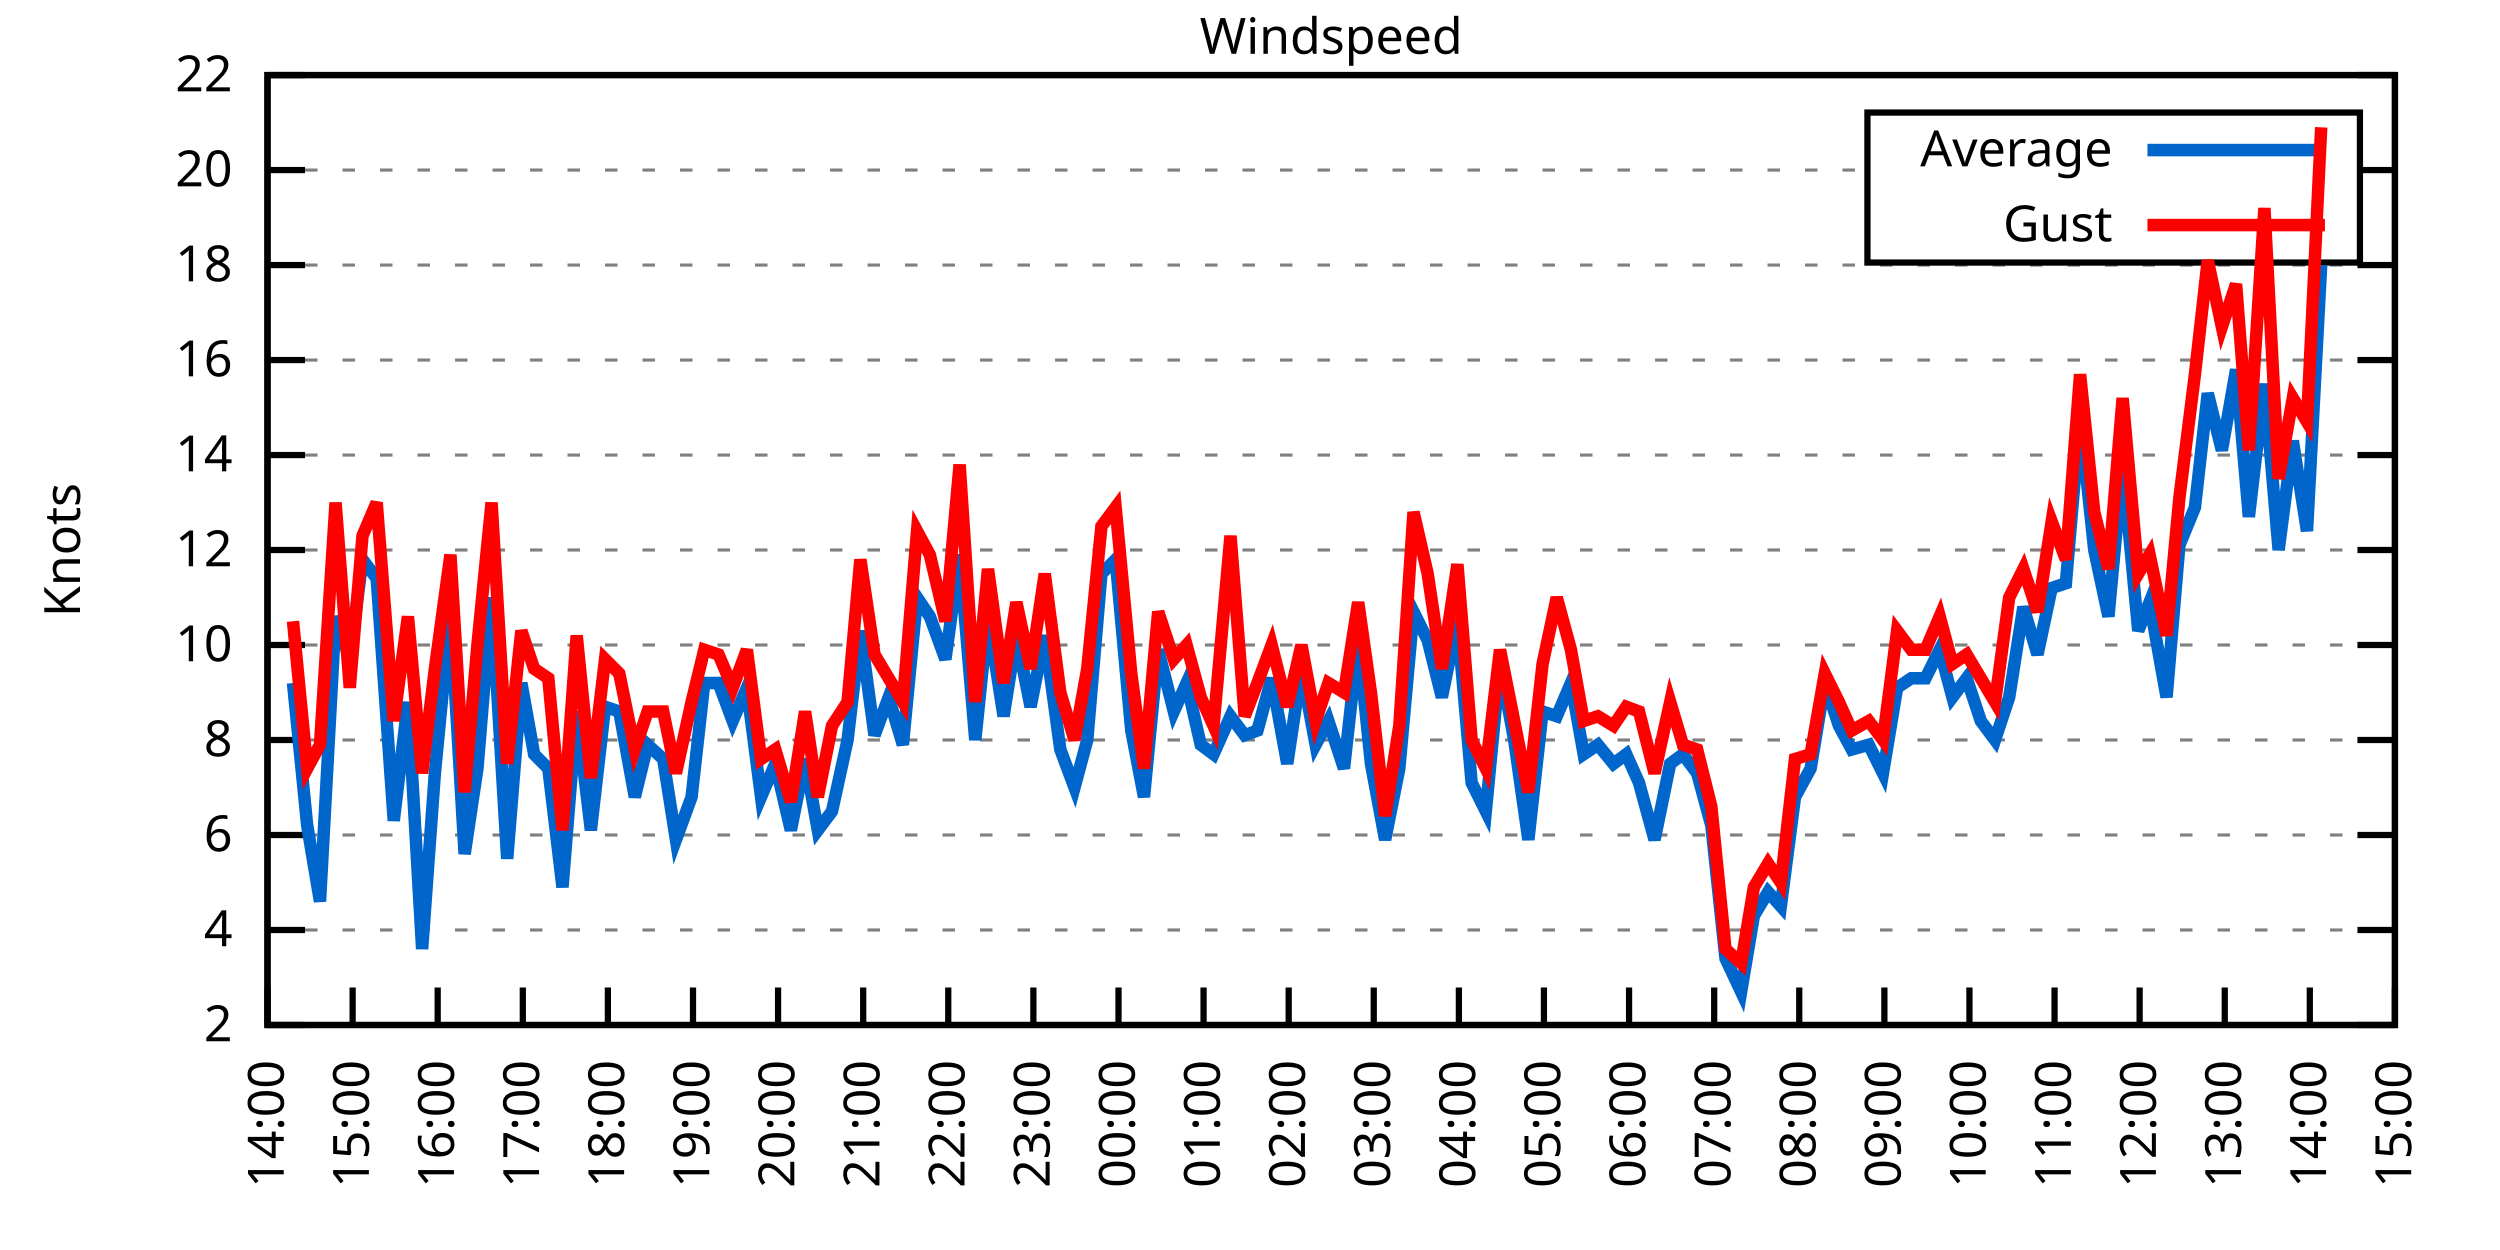
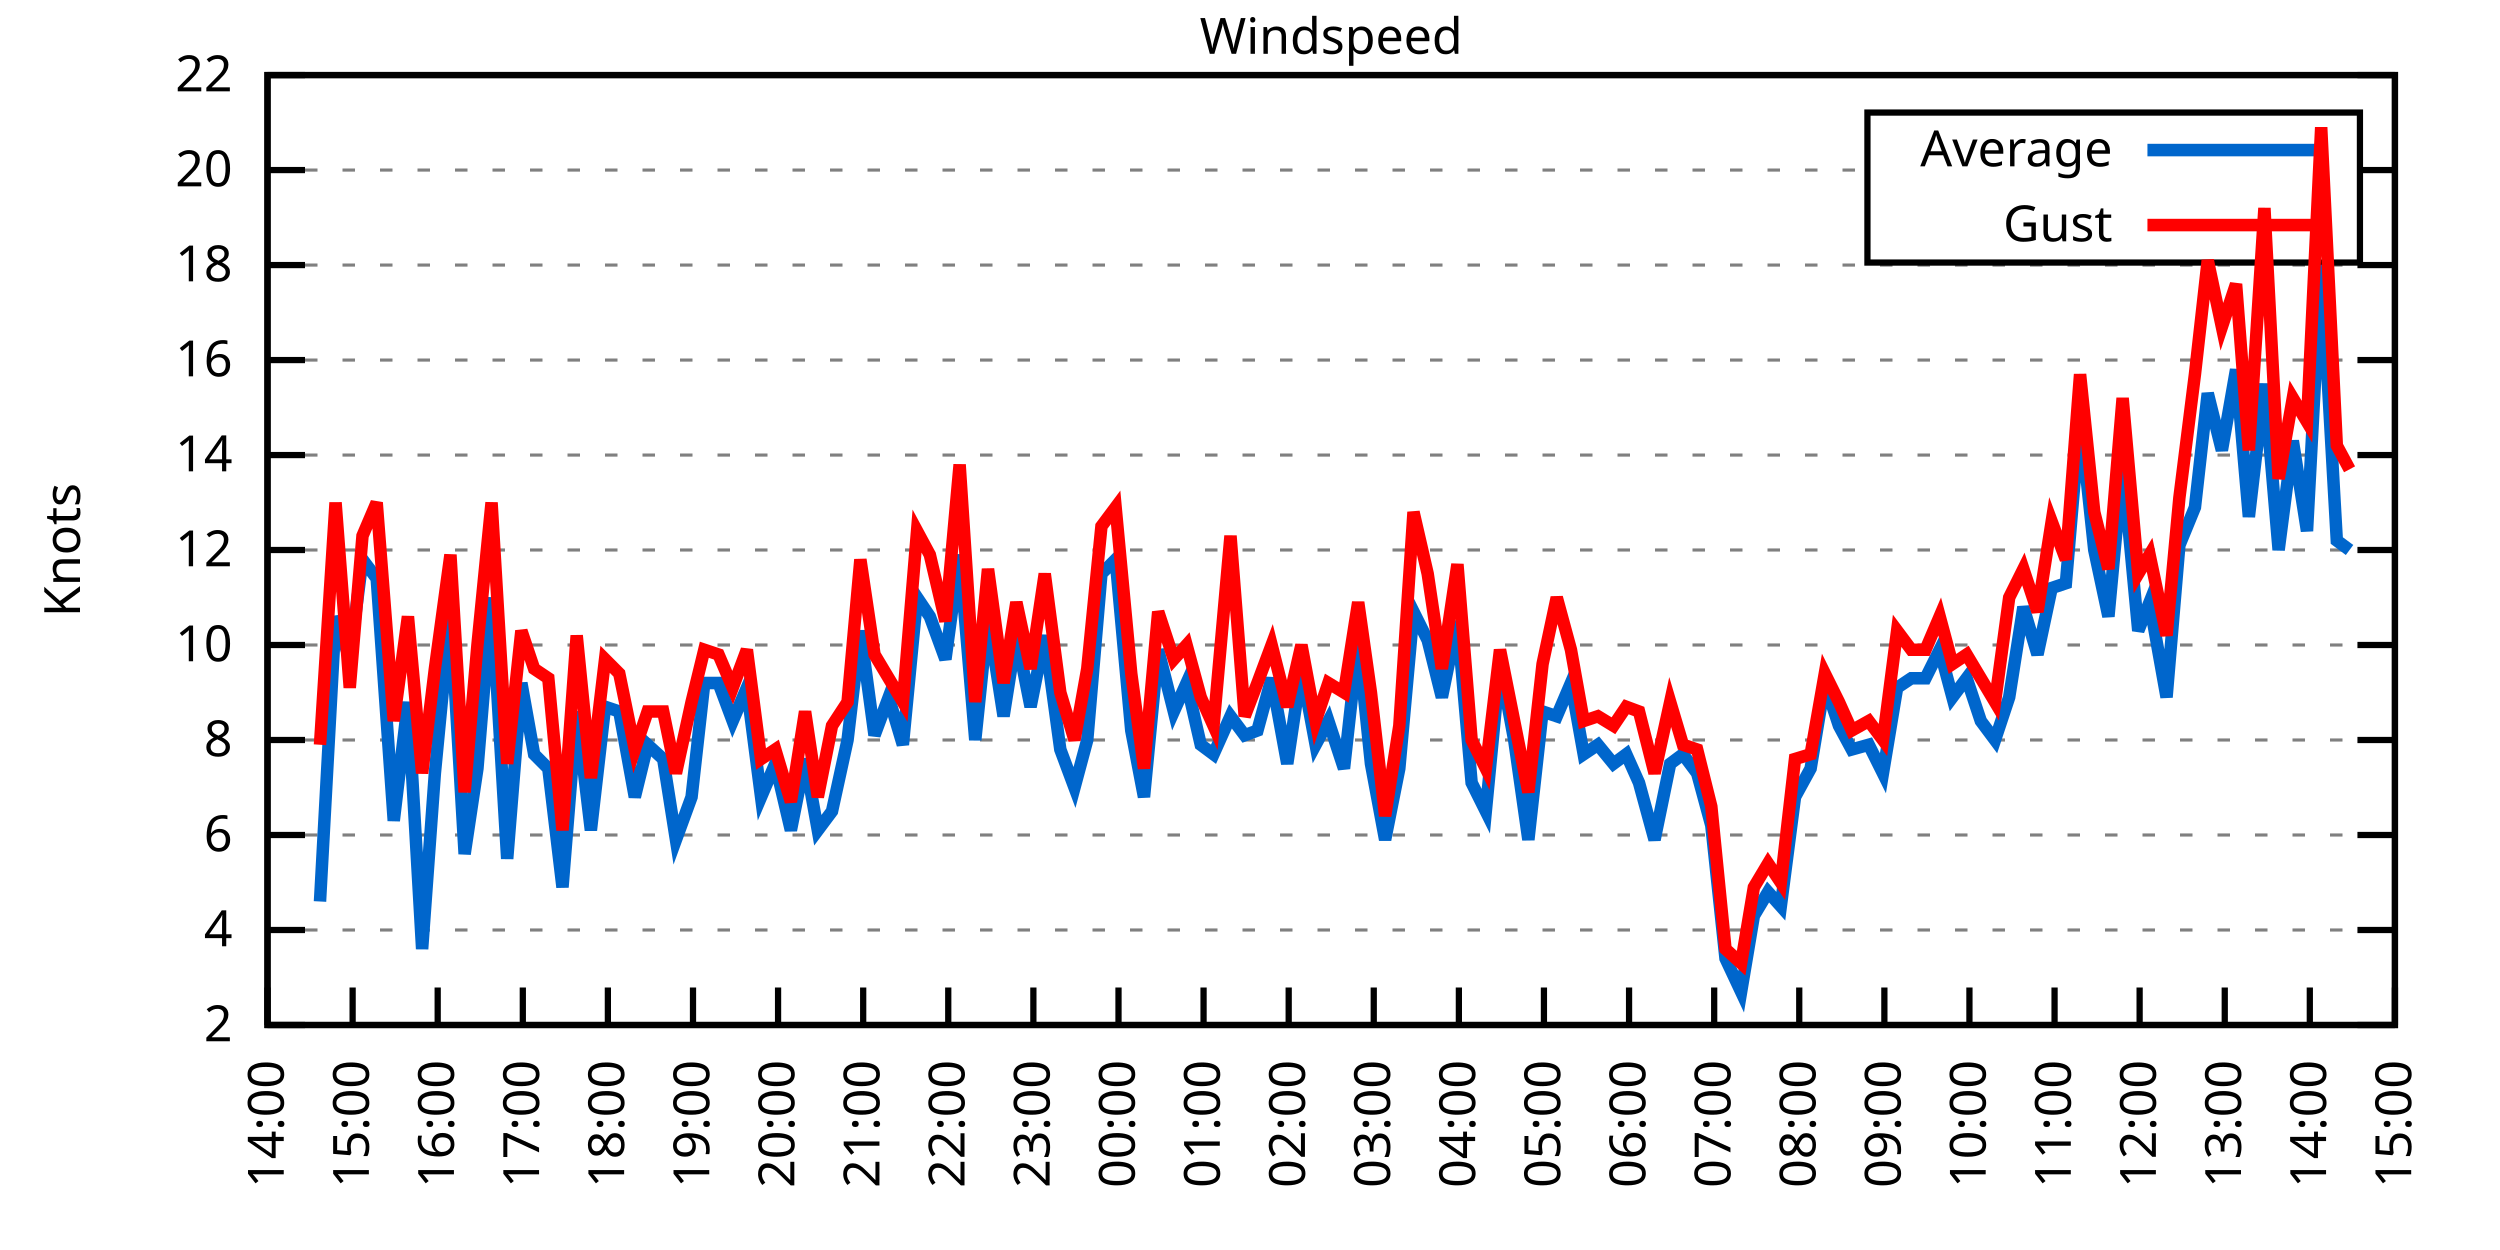
<svg xmlns="http://www.w3.org/2000/svg" xmlns:xlink="http://www.w3.org/1999/xlink" width="400" height="200" viewBox="0 0 400 200">
  <g id="gnuplot_canvas">
    <rect x="0" y="0" width="400" height="200" fill="none" />
    <defs>
      <circle id="gpDot" r="0.5" stroke-width="0.5" stroke="currentColor" />
      <path id="gpPt0" stroke-width="0.333" stroke="currentColor" d="M-1,0 h2 M0,-1 v2" />
      <path id="gpPt1" stroke-width="0.333" stroke="currentColor" d="M-1,-1 L1,1 M1,-1 L-1,1" />
      <path id="gpPt2" stroke-width="0.333" stroke="currentColor" d="M-1,0 L1,0 M0,-1 L0,1 M-1,-1 L1,1 M-1,1 L1,-1" />
      <rect id="gpPt3" stroke-width="0.333" stroke="currentColor" x="-1" y="-1" width="2" height="2" />
      <rect id="gpPt4" stroke-width="0.333" stroke="currentColor" fill="currentColor" x="-1" y="-1" width="2" height="2" />
      <circle id="gpPt5" stroke-width="0.333" stroke="currentColor" cx="0" cy="0" r="1" />
      <use xlink:href="#gpPt5" id="gpPt6" fill="currentColor" stroke="none" />
      <path id="gpPt7" stroke-width="0.333" stroke="currentColor" d="M0,-1.33 L-1.33,0.67 L1.33,0.67 z" />
      <use xlink:href="#gpPt7" id="gpPt8" fill="currentColor" stroke="none" />
      <use xlink:href="#gpPt7" id="gpPt9" stroke="currentColor" transform="rotate(180)" />
      <use xlink:href="#gpPt9" id="gpPt10" fill="currentColor" stroke="none" />
      <use xlink:href="#gpPt3" id="gpPt11" stroke="currentColor" transform="rotate(45)" />
      <use xlink:href="#gpPt11" id="gpPt12" fill="currentColor" stroke="none" />
      <path id="gpPt13" stroke-width="0.333" stroke="currentColor" d="M0,1.330 L1.265,0.411 L0.782,-1.067 L-0.782,-1.076 L-1.265,0.411 z" />
      <use xlink:href="#gpPt13" id="gpPt14" fill="currentColor" stroke="none" />
      <filter id="textbox" filterUnits="objectBoundingBox" x="0" y="0" height="1" width="1">
        <feFlood flood-color="white" flood-opacity="1" result="bgnd" />
        <feComposite in="SourceGraphic" in2="bgnd" operator="atop" />
      </filter>
      <filter id="greybox" filterUnits="objectBoundingBox" x="0" y="0" height="1" width="1">
        <feFlood flood-color="lightgrey" flood-opacity="1" result="grey" />
        <feComposite in="SourceGraphic" in2="grey" operator="atop" />
      </filter>
    </defs>
    <g fill="none" color="white" stroke="currentColor" stroke-width="1.00" stroke-linecap="butt" stroke-linejoin="miter">
</g>
    <g fill="none" color="black" stroke="currentColor" stroke-width="1.00" stroke-linecap="butt" stroke-linejoin="miter">
      <g stroke="none" shape-rendering="crispEdges">
        <polygon fill="rgb(255, 255, 255)" points="42.80,164.00 383.18,164.00 383.18,12.02 42.80,12.02 " />
      </g>
    </g>
    <g fill="none" color="black" stroke="currentColor" stroke-width="1.00" stroke-linecap="butt" stroke-linejoin="miter">
</g>
    <g fill="none" color="black" stroke="black" stroke-width="0.50" stroke-linecap="butt" stroke-linejoin="miter">
</g>
    <g fill="none" color="gray" stroke="currentColor" stroke-width="0.50" stroke-linecap="butt" stroke-linejoin="miter">
      <path stroke="gray" stroke-dasharray="2,4" class="gridline" d="M42.80,164.00 L383.19,164.00  " />
    </g>
    <g fill="none" color="gray" stroke="gray" stroke-width="1.00" stroke-linecap="butt" stroke-linejoin="miter">
</g>
    <g fill="none" color="black" stroke="currentColor" stroke-width="1.00" stroke-linecap="butt" stroke-linejoin="miter">
      <path stroke="black" d="M42.80,164.00 L48.80,164.00 M383.19,164.00 L377.19,164.00  " />
      <g transform="translate(37.20,166.60)" stroke="none" fill="black" font-family="Sans" font-size="8.00" text-anchor="end">
        <text>
          <tspan font-family="Sans"> 2</tspan>
        </text>
      </g>
    </g>
    <g fill="none" color="black" stroke="currentColor" stroke-width="1.00" stroke-linecap="butt" stroke-linejoin="miter">
</g>
    <g fill="none" color="black" stroke="black" stroke-width="0.50" stroke-linecap="butt" stroke-linejoin="miter">
</g>
    <g fill="none" color="gray" stroke="currentColor" stroke-width="0.50" stroke-linecap="butt" stroke-linejoin="miter">
      <path stroke="gray" stroke-dasharray="2,4" class="gridline" d="M42.80,148.80 L383.19,148.80  " />
    </g>
    <g fill="none" color="gray" stroke="gray" stroke-width="1.00" stroke-linecap="butt" stroke-linejoin="miter">
</g>
    <g fill="none" color="black" stroke="currentColor" stroke-width="1.00" stroke-linecap="butt" stroke-linejoin="miter">
      <path stroke="black" d="M42.80,148.80 L48.80,148.80 M383.19,148.80 L377.19,148.80  " />
      <g transform="translate(37.20,151.40)" stroke="none" fill="black" font-family="Sans" font-size="8.00" text-anchor="end">
        <text>
          <tspan font-family="Sans"> 4</tspan>
        </text>
      </g>
    </g>
    <g fill="none" color="black" stroke="currentColor" stroke-width="1.00" stroke-linecap="butt" stroke-linejoin="miter">
</g>
    <g fill="none" color="black" stroke="black" stroke-width="0.50" stroke-linecap="butt" stroke-linejoin="miter">
</g>
    <g fill="none" color="gray" stroke="currentColor" stroke-width="0.50" stroke-linecap="butt" stroke-linejoin="miter">
      <path stroke="gray" stroke-dasharray="2,4" class="gridline" d="M42.80,133.60 L383.19,133.60  " />
    </g>
    <g fill="none" color="gray" stroke="gray" stroke-width="1.00" stroke-linecap="butt" stroke-linejoin="miter">
</g>
    <g fill="none" color="black" stroke="currentColor" stroke-width="1.00" stroke-linecap="butt" stroke-linejoin="miter">
      <path stroke="black" d="M42.80,133.60 L48.80,133.60 M383.19,133.60 L377.19,133.60  " />
      <g transform="translate(37.20,136.20)" stroke="none" fill="black" font-family="Sans" font-size="8.00" text-anchor="end">
        <text>
          <tspan font-family="Sans"> 6</tspan>
        </text>
      </g>
    </g>
    <g fill="none" color="black" stroke="currentColor" stroke-width="1.00" stroke-linecap="butt" stroke-linejoin="miter">
</g>
    <g fill="none" color="black" stroke="black" stroke-width="0.50" stroke-linecap="butt" stroke-linejoin="miter">
</g>
    <g fill="none" color="gray" stroke="currentColor" stroke-width="0.50" stroke-linecap="butt" stroke-linejoin="miter">
      <path stroke="gray" stroke-dasharray="2,4" class="gridline" d="M42.80,118.40 L383.19,118.40  " />
    </g>
    <g fill="none" color="gray" stroke="gray" stroke-width="1.00" stroke-linecap="butt" stroke-linejoin="miter">
</g>
    <g fill="none" color="black" stroke="currentColor" stroke-width="1.00" stroke-linecap="butt" stroke-linejoin="miter">
      <path stroke="black" d="M42.80,118.40 L48.80,118.40 M383.19,118.40 L377.19,118.40  " />
      <g transform="translate(37.20,121.00)" stroke="none" fill="black" font-family="Sans" font-size="8.00" text-anchor="end">
        <text>
          <tspan font-family="Sans"> 8</tspan>
        </text>
      </g>
    </g>
    <g fill="none" color="black" stroke="currentColor" stroke-width="1.00" stroke-linecap="butt" stroke-linejoin="miter">
</g>
    <g fill="none" color="black" stroke="black" stroke-width="0.50" stroke-linecap="butt" stroke-linejoin="miter">
</g>
    <g fill="none" color="gray" stroke="currentColor" stroke-width="0.50" stroke-linecap="butt" stroke-linejoin="miter">
      <path stroke="gray" stroke-dasharray="2,4" class="gridline" d="M42.80,103.20 L383.19,103.20  " />
    </g>
    <g fill="none" color="gray" stroke="gray" stroke-width="1.00" stroke-linecap="butt" stroke-linejoin="miter">
</g>
    <g fill="none" color="black" stroke="currentColor" stroke-width="1.00" stroke-linecap="butt" stroke-linejoin="miter">
      <path stroke="black" d="M42.80,103.20 L48.80,103.20 M383.19,103.20 L377.19,103.20  " />
      <g transform="translate(37.20,105.80)" stroke="none" fill="black" font-family="Sans" font-size="8.00" text-anchor="end">
        <text>
          <tspan font-family="Sans"> 10</tspan>
        </text>
      </g>
    </g>
    <g fill="none" color="black" stroke="currentColor" stroke-width="1.00" stroke-linecap="butt" stroke-linejoin="miter">
</g>
    <g fill="none" color="black" stroke="black" stroke-width="0.50" stroke-linecap="butt" stroke-linejoin="miter">
</g>
    <g fill="none" color="gray" stroke="currentColor" stroke-width="0.50" stroke-linecap="butt" stroke-linejoin="miter">
      <path stroke="gray" stroke-dasharray="2,4" class="gridline" d="M42.80,88.00 L383.19,88.00  " />
    </g>
    <g fill="none" color="gray" stroke="gray" stroke-width="1.00" stroke-linecap="butt" stroke-linejoin="miter">
</g>
    <g fill="none" color="black" stroke="currentColor" stroke-width="1.00" stroke-linecap="butt" stroke-linejoin="miter">
      <path stroke="black" d="M42.80,88.00 L48.80,88.00 M383.19,88.00 L377.19,88.00  " />
      <g transform="translate(37.20,90.60)" stroke="none" fill="black" font-family="Sans" font-size="8.00" text-anchor="end">
        <text>
          <tspan font-family="Sans"> 12</tspan>
        </text>
      </g>
    </g>
    <g fill="none" color="black" stroke="currentColor" stroke-width="1.00" stroke-linecap="butt" stroke-linejoin="miter">
</g>
    <g fill="none" color="black" stroke="black" stroke-width="0.50" stroke-linecap="butt" stroke-linejoin="miter">
</g>
    <g fill="none" color="gray" stroke="currentColor" stroke-width="0.50" stroke-linecap="butt" stroke-linejoin="miter">
      <path stroke="gray" stroke-dasharray="2,4" class="gridline" d="M42.80,72.81 L383.19,72.81  " />
    </g>
    <g fill="none" color="gray" stroke="gray" stroke-width="1.00" stroke-linecap="butt" stroke-linejoin="miter">
</g>
    <g fill="none" color="black" stroke="currentColor" stroke-width="1.00" stroke-linecap="butt" stroke-linejoin="miter">
      <path stroke="black" d="M42.80,72.81 L48.80,72.81 M383.19,72.81 L377.19,72.81  " />
      <g transform="translate(37.20,75.41)" stroke="none" fill="black" font-family="Sans" font-size="8.00" text-anchor="end">
        <text>
          <tspan font-family="Sans"> 14</tspan>
        </text>
      </g>
    </g>
    <g fill="none" color="black" stroke="currentColor" stroke-width="1.00" stroke-linecap="butt" stroke-linejoin="miter">
</g>
    <g fill="none" color="black" stroke="black" stroke-width="0.50" stroke-linecap="butt" stroke-linejoin="miter">
</g>
    <g fill="none" color="gray" stroke="currentColor" stroke-width="0.50" stroke-linecap="butt" stroke-linejoin="miter">
      <path stroke="gray" stroke-dasharray="2,4" class="gridline" d="M42.80,57.61 L383.19,57.61  " />
    </g>
    <g fill="none" color="gray" stroke="gray" stroke-width="1.00" stroke-linecap="butt" stroke-linejoin="miter">
</g>
    <g fill="none" color="black" stroke="currentColor" stroke-width="1.00" stroke-linecap="butt" stroke-linejoin="miter">
      <path stroke="black" d="M42.80,57.61 L48.80,57.61 M383.19,57.61 L377.19,57.61  " />
      <g transform="translate(37.20,60.21)" stroke="none" fill="black" font-family="Sans" font-size="8.00" text-anchor="end">
        <text>
          <tspan font-family="Sans"> 16</tspan>
        </text>
      </g>
    </g>
    <g fill="none" color="black" stroke="currentColor" stroke-width="1.00" stroke-linecap="butt" stroke-linejoin="miter">
</g>
    <g fill="none" color="black" stroke="black" stroke-width="0.50" stroke-linecap="butt" stroke-linejoin="miter">
</g>
    <g fill="none" color="gray" stroke="currentColor" stroke-width="0.50" stroke-linecap="butt" stroke-linejoin="miter">
      <path stroke="gray" stroke-dasharray="2,4" class="gridline" d="M42.80,42.41 L383.19,42.41  " />
    </g>
    <g fill="none" color="gray" stroke="gray" stroke-width="1.00" stroke-linecap="butt" stroke-linejoin="miter">
</g>
    <g fill="none" color="black" stroke="currentColor" stroke-width="1.00" stroke-linecap="butt" stroke-linejoin="miter">
      <path stroke="black" d="M42.80,42.41 L48.80,42.41 M383.19,42.41 L377.19,42.41  " />
      <g transform="translate(37.20,45.01)" stroke="none" fill="black" font-family="Sans" font-size="8.00" text-anchor="end">
        <text>
          <tspan font-family="Sans"> 18</tspan>
        </text>
      </g>
    </g>
    <g fill="none" color="black" stroke="currentColor" stroke-width="1.00" stroke-linecap="butt" stroke-linejoin="miter">
</g>
    <g fill="none" color="black" stroke="black" stroke-width="0.50" stroke-linecap="butt" stroke-linejoin="miter">
</g>
    <g fill="none" color="gray" stroke="currentColor" stroke-width="0.50" stroke-linecap="butt" stroke-linejoin="miter">
      <path stroke="gray" stroke-dasharray="2,4" class="gridline" d="M42.80,27.21 L298.79,27.21 M377.59,27.21 L383.19,27.21  " />
    </g>
    <g fill="none" color="gray" stroke="gray" stroke-width="1.00" stroke-linecap="butt" stroke-linejoin="miter">
</g>
    <g fill="none" color="black" stroke="currentColor" stroke-width="1.00" stroke-linecap="butt" stroke-linejoin="miter">
      <path stroke="black" d="M42.80,27.21 L48.80,27.21 M383.19,27.21 L377.19,27.21  " />
      <g transform="translate(37.20,29.81)" stroke="none" fill="black" font-family="Sans" font-size="8.00" text-anchor="end">
        <text>
          <tspan font-family="Sans"> 20</tspan>
        </text>
      </g>
    </g>
    <g fill="none" color="black" stroke="currentColor" stroke-width="1.00" stroke-linecap="butt" stroke-linejoin="miter">
</g>
    <g fill="none" color="black" stroke="black" stroke-width="0.50" stroke-linecap="butt" stroke-linejoin="miter">
</g>
    <g fill="none" color="gray" stroke="currentColor" stroke-width="0.50" stroke-linecap="butt" stroke-linejoin="miter">
      <path stroke="gray" stroke-dasharray="2,4" class="gridline" d="M42.80,12.01 L383.19,12.01  " />
    </g>
    <g fill="none" color="gray" stroke="gray" stroke-width="1.00" stroke-linecap="butt" stroke-linejoin="miter">
</g>
    <g fill="none" color="black" stroke="currentColor" stroke-width="1.00" stroke-linecap="butt" stroke-linejoin="miter">
      <path stroke="black" d="M42.80,12.01 L48.80,12.01 M383.19,12.01 L377.19,12.01  " />
      <g transform="translate(37.20,14.61)" stroke="none" fill="black" font-family="Sans" font-size="8.00" text-anchor="end">
        <text>
          <tspan font-family="Sans"> 22</tspan>
        </text>
      </g>
    </g>
    <g fill="none" color="black" stroke="currentColor" stroke-width="1.00" stroke-linecap="butt" stroke-linejoin="miter">
      <path stroke="black" d="M42.80,164.00 L42.80,158.00  " />
      <g transform="translate(45.40,169.60) rotate(270.00)" stroke="none" fill="black" font-family="Sans" font-size="8.00" text-anchor="end">
        <text>
          <tspan font-family="Sans">14:00</tspan>
        </text>
      </g>
    </g>
    <g fill="none" color="black" stroke="currentColor" stroke-width="1.00" stroke-linecap="butt" stroke-linejoin="miter">
      <path stroke="black" d="M56.42,164.00 L56.42,158.00  " />
      <g transform="translate(59.02,169.60) rotate(270.00)" stroke="none" fill="black" font-family="Sans" font-size="8.00" text-anchor="end">
        <text>
          <tspan font-family="Sans">15:00</tspan>
        </text>
      </g>
    </g>
    <g fill="none" color="black" stroke="currentColor" stroke-width="1.00" stroke-linecap="butt" stroke-linejoin="miter">
      <path stroke="black" d="M70.03,164.00 L70.03,158.00  " />
      <g transform="translate(72.63,169.60) rotate(270.00)" stroke="none" fill="black" font-family="Sans" font-size="8.00" text-anchor="end">
        <text>
          <tspan font-family="Sans">16:00</tspan>
        </text>
      </g>
    </g>
    <g fill="none" color="black" stroke="currentColor" stroke-width="1.00" stroke-linecap="butt" stroke-linejoin="miter">
      <path stroke="black" d="M83.65,164.00 L83.65,158.00  " />
      <g transform="translate(86.25,169.60) rotate(270.00)" stroke="none" fill="black" font-family="Sans" font-size="8.00" text-anchor="end">
        <text>
          <tspan font-family="Sans">17:00</tspan>
        </text>
      </g>
    </g>
    <g fill="none" color="black" stroke="currentColor" stroke-width="1.00" stroke-linecap="butt" stroke-linejoin="miter">
      <path stroke="black" d="M97.26,164.00 L97.26,158.00  " />
      <g transform="translate(99.86,169.60) rotate(270.00)" stroke="none" fill="black" font-family="Sans" font-size="8.00" text-anchor="end">
        <text>
          <tspan font-family="Sans">18:00</tspan>
        </text>
      </g>
    </g>
    <g fill="none" color="black" stroke="currentColor" stroke-width="1.00" stroke-linecap="butt" stroke-linejoin="miter">
      <path stroke="black" d="M110.88,164.00 L110.88,158.00  " />
      <g transform="translate(113.48,169.60) rotate(270.00)" stroke="none" fill="black" font-family="Sans" font-size="8.00" text-anchor="end">
        <text>
          <tspan font-family="Sans">19:00</tspan>
        </text>
      </g>
    </g>
    <g fill="none" color="black" stroke="currentColor" stroke-width="1.00" stroke-linecap="butt" stroke-linejoin="miter">
      <path stroke="black" d="M124.49,164.00 L124.49,158.00  " />
      <g transform="translate(127.09,169.60) rotate(270.00)" stroke="none" fill="black" font-family="Sans" font-size="8.00" text-anchor="end">
        <text>
          <tspan font-family="Sans">20:00</tspan>
        </text>
      </g>
    </g>
    <g fill="none" color="black" stroke="currentColor" stroke-width="1.00" stroke-linecap="butt" stroke-linejoin="miter">
      <path stroke="black" d="M138.11,164.00 L138.11,158.00  " />
      <g transform="translate(140.71,169.60) rotate(270.00)" stroke="none" fill="black" font-family="Sans" font-size="8.00" text-anchor="end">
        <text>
          <tspan font-family="Sans">21:00</tspan>
        </text>
      </g>
    </g>
    <g fill="none" color="black" stroke="currentColor" stroke-width="1.00" stroke-linecap="butt" stroke-linejoin="miter">
      <path stroke="black" d="M151.72,164.00 L151.72,158.00  " />
      <g transform="translate(154.32,169.60) rotate(270.00)" stroke="none" fill="black" font-family="Sans" font-size="8.00" text-anchor="end">
        <text>
          <tspan font-family="Sans">22:00</tspan>
        </text>
      </g>
    </g>
    <g fill="none" color="black" stroke="currentColor" stroke-width="1.00" stroke-linecap="butt" stroke-linejoin="miter">
      <path stroke="black" d="M165.34,164.00 L165.34,158.00  " />
      <g transform="translate(167.94,169.60) rotate(270.00)" stroke="none" fill="black" font-family="Sans" font-size="8.00" text-anchor="end">
        <text>
          <tspan font-family="Sans">23:00</tspan>
        </text>
      </g>
    </g>
    <g fill="none" color="black" stroke="currentColor" stroke-width="1.00" stroke-linecap="butt" stroke-linejoin="miter">
      <path stroke="black" d="M178.96,164.00 L178.96,158.00  " />
      <g transform="translate(181.56,169.60) rotate(270.00)" stroke="none" fill="black" font-family="Sans" font-size="8.00" text-anchor="end">
        <text>
          <tspan font-family="Sans">00:00</tspan>
        </text>
      </g>
    </g>
    <g fill="none" color="black" stroke="currentColor" stroke-width="1.00" stroke-linecap="butt" stroke-linejoin="miter">
      <path stroke="black" d="M192.57,164.00 L192.57,158.00  " />
      <g transform="translate(195.17,169.60) rotate(270.00)" stroke="none" fill="black" font-family="Sans" font-size="8.00" text-anchor="end">
        <text>
          <tspan font-family="Sans">01:00</tspan>
        </text>
      </g>
    </g>
    <g fill="none" color="black" stroke="currentColor" stroke-width="1.00" stroke-linecap="butt" stroke-linejoin="miter">
      <path stroke="black" d="M206.19,164.00 L206.19,158.00  " />
      <g transform="translate(208.79,169.60) rotate(270.00)" stroke="none" fill="black" font-family="Sans" font-size="8.00" text-anchor="end">
        <text>
          <tspan font-family="Sans">02:00</tspan>
        </text>
      </g>
    </g>
    <g fill="none" color="black" stroke="currentColor" stroke-width="1.00" stroke-linecap="butt" stroke-linejoin="miter">
      <path stroke="black" d="M219.80,164.00 L219.80,158.00  " />
      <g transform="translate(222.40,169.60) rotate(270.00)" stroke="none" fill="black" font-family="Sans" font-size="8.00" text-anchor="end">
        <text>
          <tspan font-family="Sans">03:00</tspan>
        </text>
      </g>
    </g>
    <g fill="none" color="black" stroke="currentColor" stroke-width="1.00" stroke-linecap="butt" stroke-linejoin="miter">
      <path stroke="black" d="M233.42,164.00 L233.42,158.00  " />
      <g transform="translate(236.02,169.60) rotate(270.00)" stroke="none" fill="black" font-family="Sans" font-size="8.00" text-anchor="end">
        <text>
          <tspan font-family="Sans">04:00</tspan>
        </text>
      </g>
    </g>
    <g fill="none" color="black" stroke="currentColor" stroke-width="1.00" stroke-linecap="butt" stroke-linejoin="miter">
      <path stroke="black" d="M247.03,164.00 L247.03,158.00  " />
      <g transform="translate(249.63,169.60) rotate(270.00)" stroke="none" fill="black" font-family="Sans" font-size="8.00" text-anchor="end">
        <text>
          <tspan font-family="Sans">05:00</tspan>
        </text>
      </g>
    </g>
    <g fill="none" color="black" stroke="currentColor" stroke-width="1.00" stroke-linecap="butt" stroke-linejoin="miter">
      <path stroke="black" d="M260.65,164.00 L260.65,158.00  " />
      <g transform="translate(263.25,169.60) rotate(270.00)" stroke="none" fill="black" font-family="Sans" font-size="8.00" text-anchor="end">
        <text>
          <tspan font-family="Sans">06:00</tspan>
        </text>
      </g>
    </g>
    <g fill="none" color="black" stroke="currentColor" stroke-width="1.00" stroke-linecap="butt" stroke-linejoin="miter">
      <path stroke="black" d="M274.27,164.00 L274.27,158.00  " />
      <g transform="translate(276.87,169.60) rotate(270.00)" stroke="none" fill="black" font-family="Sans" font-size="8.00" text-anchor="end">
        <text>
          <tspan font-family="Sans">07:00</tspan>
        </text>
      </g>
    </g>
    <g fill="none" color="black" stroke="currentColor" stroke-width="1.00" stroke-linecap="butt" stroke-linejoin="miter">
      <path stroke="black" d="M287.88,164.00 L287.88,158.00  " />
      <g transform="translate(290.48,169.60) rotate(270.00)" stroke="none" fill="black" font-family="Sans" font-size="8.00" text-anchor="end">
        <text>
          <tspan font-family="Sans">08:00</tspan>
        </text>
      </g>
    </g>
    <g fill="none" color="black" stroke="currentColor" stroke-width="1.00" stroke-linecap="butt" stroke-linejoin="miter">
      <path stroke="black" d="M301.50,164.00 L301.50,158.00  " />
      <g transform="translate(304.10,169.60) rotate(270.00)" stroke="none" fill="black" font-family="Sans" font-size="8.00" text-anchor="end">
        <text>
          <tspan font-family="Sans">09:00</tspan>
        </text>
      </g>
    </g>
    <g fill="none" color="black" stroke="currentColor" stroke-width="1.00" stroke-linecap="butt" stroke-linejoin="miter">
      <path stroke="black" d="M315.11,164.00 L315.11,158.00  " />
      <g transform="translate(317.71,169.60) rotate(270.00)" stroke="none" fill="black" font-family="Sans" font-size="8.00" text-anchor="end">
        <text>
          <tspan font-family="Sans">10:00</tspan>
        </text>
      </g>
    </g>
    <g fill="none" color="black" stroke="currentColor" stroke-width="1.00" stroke-linecap="butt" stroke-linejoin="miter">
      <path stroke="black" d="M328.73,164.00 L328.73,158.00  " />
      <g transform="translate(331.33,169.60) rotate(270.00)" stroke="none" fill="black" font-family="Sans" font-size="8.00" text-anchor="end">
        <text>
          <tspan font-family="Sans">11:00</tspan>
        </text>
      </g>
    </g>
    <g fill="none" color="black" stroke="currentColor" stroke-width="1.00" stroke-linecap="butt" stroke-linejoin="miter">
      <path stroke="black" d="M342.34,164.00 L342.34,158.00  " />
      <g transform="translate(344.94,169.60) rotate(270.00)" stroke="none" fill="black" font-family="Sans" font-size="8.00" text-anchor="end">
        <text>
          <tspan font-family="Sans">12:00</tspan>
        </text>
      </g>
    </g>
    <g fill="none" color="black" stroke="currentColor" stroke-width="1.00" stroke-linecap="butt" stroke-linejoin="miter">
      <path stroke="black" d="M355.96,164.00 L355.96,158.00  " />
      <g transform="translate(358.56,169.60) rotate(270.00)" stroke="none" fill="black" font-family="Sans" font-size="8.00" text-anchor="end">
        <text>
          <tspan font-family="Sans">13:00</tspan>
        </text>
      </g>
    </g>
    <g fill="none" color="black" stroke="currentColor" stroke-width="1.00" stroke-linecap="butt" stroke-linejoin="miter">
      <path stroke="black" d="M369.57,164.00 L369.57,158.00  " />
      <g transform="translate(372.17,169.60) rotate(270.00)" stroke="none" fill="black" font-family="Sans" font-size="8.00" text-anchor="end">
        <text>
          <tspan font-family="Sans">14:00</tspan>
        </text>
      </g>
    </g>
    <g fill="none" color="black" stroke="currentColor" stroke-width="1.00" stroke-linecap="butt" stroke-linejoin="miter">
      <path stroke="black" d="M383.19,164.00 L383.19,158.00  " />
      <g transform="translate(385.79,169.60) rotate(270.00)" stroke="none" fill="black" font-family="Sans" font-size="8.00" text-anchor="end">
        <text>
          <tspan font-family="Sans">15:00</tspan>
        </text>
      </g>
    </g>
    <g fill="none" color="black" stroke="currentColor" stroke-width="1.00" stroke-linecap="butt" stroke-linejoin="miter">
</g>
    <g fill="none" color="black" stroke="currentColor" stroke-width="1.00" stroke-linecap="butt" stroke-linejoin="miter">
      <path stroke="black" d="M42.80,12.01 L42.80,164.00 L383.19,164.00 L383.19,12.01 L42.80,12.01 Z  " />
    </g>
    <g fill="none" color="black" stroke="currentColor" stroke-width="1.00" stroke-linecap="butt" stroke-linejoin="miter">
</g>
    <g fill="none" color="black" stroke="currentColor" stroke-width="1.00" stroke-linecap="butt" stroke-linejoin="miter">
      <path stroke="black" d="M298.79,42.01 L298.79,18.01 L377.59,18.01 L377.59,42.01 L298.79,42.01 Z  " />
    </g>
    <g id="Windspeed_plot_1">
      <g fill="none" color="white" stroke="black" stroke-width="2.00" stroke-linecap="butt" stroke-linejoin="miter">
</g>
      <g fill="none" color="black" stroke="currentColor" stroke-width="2.00" stroke-linecap="butt" stroke-linejoin="miter">
        <g transform="translate(337.99,26.61)" stroke="none" fill="black" font-family="Sans" font-size="8.00" text-anchor="end">
          <text>
            <tspan font-family="Sans">Average</tspan>
          </text>
        </g>
      </g>
      <g fill="none" color="black" stroke="currentColor" stroke-width="2.00" stroke-linecap="butt" stroke-linejoin="miter">
-         <path stroke="rgb(  0, 102, 204)" d="M343.59,24.01 L371.99,24.01 M46.88,109.28 L49.15,132.08 L51.20,144.24 L53.69,98.64 L55.96,105.48 L58.00,89.52   L60.27,92.56 L63.00,131.32 L65.27,112.32 L67.54,151.84 L69.58,123.72 L72.07,97.88 L74.34,136.64 L76.39,122.96   L78.65,95.60 L81.15,137.40 L83.42,109.28 L85.46,120.68 L87.73,122.96 L90.00,141.96 L92.27,113.84 L94.54,132.84   L96.81,113.08 L99.08,113.84 L101.57,127.52 L103.62,119.16 L106.11,121.44 L108.15,134.36 L110.65,127.52 L112.69,109.28   L114.96,109.28 L117.23,115.36 L119.50,110.04 L121.77,127.52 L124.04,122.20 L126.54,132.84 L128.81,121.44 L130.85,132.84   L133.12,129.80 L135.61,118.40 L137.66,100.92 L139.92,117.64 L142.19,111.56 L144.46,119.16 L146.73,95.60 L148.77,98.64   L151.27,105.48 L153.54,88.76 L156.04,118.40 L158.08,98.64 L160.57,114.60 L162.62,101.68 L164.89,113.08 L167.16,101.68   L169.65,119.92 L171.92,126.00 L173.96,118.40 L176.23,91.80 L178.50,89.52 L181.00,116.88 L183.04,127.52 L185.31,103.96   L187.81,113.84 L189.85,109.28 L192.12,119.16 L194.16,120.68 L196.88,114.60 L199.15,117.64 L201.19,116.88 L203.46,108.52   L205.96,122.20 L208.23,107.00 L210.50,119.16 L212.54,115.36 L215.04,122.96 L217.31,102.44 L219.35,122.20 L221.62,134.36   L223.89,122.96 L226.16,97.88 L228.43,102.44 L230.70,111.56 L233.19,99.40 L235.46,125.24 L237.73,129.80 L240.00,106.24   L242.27,118.40 L244.54,134.36 L246.81,113.84 L249.08,114.60 L251.35,109.28 L253.39,120.68 L255.66,119.16 L258.15,122.20   L260.20,120.68 L262.24,125.24 L264.73,134.36 L267.23,122.20 L269.27,120.68 L271.54,123.72 L273.81,132.08 L276.08,153.36   L278.58,158.68 L280.62,146.52 L282.89,142.72 L284.93,145.00 L287.20,127.52 L289.70,122.96 L291.97,109.28 L294.23,116.12   L296.28,119.92 L299.00,119.16 L301.27,123.72 L303.54,110.04 L305.81,108.52 L308.08,108.52 L310.35,103.96 L312.39,111.56   L314.66,108.52 L316.93,115.36 L319.20,118.40 L321.47,111.56 L323.74,97.12 L326.00,104.72 L328.27,94.08 L330.54,93.32   L332.81,66.73 L335.08,88.00 L337.35,98.64 L339.62,74.33 L342.12,100.92 L343.93,96.36 L346.65,111.56 L348.70,87.25   L351.19,81.17 L353.24,62.93 L355.50,72.05 L357.77,59.13 L359.82,82.69 L362.31,61.41 L364.58,88.00 L366.85,70.53   L369.12,84.97 L371.39,42.41  " />
+         <path stroke="rgb(  0, 102, 204)" d="M343.59,24.01 L371.99,24.01 M51.20,144.24 L53.69,98.64 L55.96,105.48 L58.00,89.52 L60.27,92.56 L63.00,131.32   L65.27,112.32 L67.54,151.84 L69.58,123.72 L72.07,97.88 L74.34,136.64 L76.39,122.96 L78.65,95.60 L81.15,137.40   L83.42,109.28 L85.46,120.68 L87.73,122.96 L90.00,141.96 L92.27,113.84 L94.54,132.84 L96.81,113.08 L99.08,113.84   L101.57,127.52 L103.62,119.16 L106.11,121.44 L108.15,134.36 L110.65,127.52 L112.69,109.28 L114.96,109.28 L117.23,115.36   L119.50,110.04 L121.77,127.52 L124.04,122.20 L126.54,132.84 L128.81,121.44 L130.85,132.84 L133.12,129.80 L135.61,118.40   L137.66,100.92 L139.92,117.64 L142.19,111.56 L144.46,119.16 L146.73,95.60 L148.77,98.64 L151.27,105.48 L153.54,88.76   L156.04,118.40 L158.08,98.64 L160.57,114.60 L162.62,101.68 L164.89,113.08 L167.16,101.68 L169.65,119.92 L171.92,126.00   L173.96,118.40 L176.23,91.80 L178.50,89.52 L181.00,116.88 L183.04,127.52 L185.31,103.96 L187.81,113.84 L189.85,109.28   L192.12,119.16 L194.16,120.68 L196.88,114.60 L199.15,117.64 L201.19,116.88 L203.46,108.52 L205.96,122.20 L208.23,107.00   L210.50,119.16 L212.54,115.36 L215.04,122.96 L217.31,102.44 L219.35,122.20 L221.62,134.36 L223.89,122.96 L226.16,97.88   L228.43,102.44 L230.70,111.56 L233.19,99.40 L235.46,125.24 L237.73,129.80 L240.00,106.24 L242.27,118.40 L244.54,134.36   L246.81,113.84 L249.08,114.60 L251.35,109.28 L253.39,120.68 L255.66,119.16 L258.15,122.20 L260.20,120.68 L262.24,125.24   L264.73,134.36 L267.23,122.20 L269.27,120.68 L271.54,123.72 L273.81,132.08 L276.08,153.36 L278.58,158.68 L280.62,146.52   L282.89,142.72 L284.93,145.00 L287.20,127.52 L289.70,122.96 L291.97,109.28 L294.23,116.12 L296.28,119.92 L299.00,119.16   L301.27,123.72 L303.54,110.04 L305.81,108.52 L308.08,108.52 L310.35,103.96 L312.39,111.56 L314.66,108.52 L316.93,115.36   L319.20,118.40 L321.47,111.56 L323.74,97.12 L326.00,104.72 L328.27,94.08 L330.54,93.32 L332.81,66.73 L335.08,88.00   L337.35,98.64 L339.62,74.33 L342.12,100.92 L343.93,96.36 L346.65,111.56 L348.70,87.25 L351.19,81.17 L353.24,62.93   L355.50,72.05 L357.77,59.13 L359.82,82.69 L362.31,61.41 L364.58,88.00 L366.85,70.53 L369.12,84.97 L371.39,42.41   L373.89,86.49 L375.93,88.00  " />
      </g>
    </g>
    <g id="Windspeed_plot_2">
      <g fill="none" color="black" stroke="currentColor" stroke-width="2.00" stroke-linecap="butt" stroke-linejoin="miter">
        <g transform="translate(337.99,38.61)" stroke="none" fill="black" font-family="Sans" font-size="8.00" text-anchor="end">
          <text>
            <tspan font-family="Sans">Gust</tspan>
          </text>
        </g>
      </g>
      <g fill="none" color="black" stroke="currentColor" stroke-width="2.00" stroke-linecap="butt" stroke-linejoin="miter">
-         <path stroke="rgb(255,   0,   0)" d="M343.59,36.01 L371.99,36.01 M46.88,99.40 L49.15,122.96 L51.20,119.16 L53.69,80.41 L55.96,110.04 L58.00,85.73   L60.27,80.41 L63.00,115.36 L65.27,98.64 L67.54,123.72 L69.58,107.00 L72.07,88.76 L74.34,126.76 L76.39,103.20   L78.65,80.41 L81.15,122.20 L83.42,100.92 L85.46,107.00 L87.73,108.52 L90.00,132.84 L92.27,101.68 L94.54,124.48   L96.81,105.48 L99.08,107.76 L101.57,119.92 L103.62,113.84 L106.11,113.84 L108.15,123.72 L110.65,112.32 L112.69,103.96   L114.96,104.72 L117.23,110.04 L119.50,103.96 L121.77,121.44 L124.04,119.92 L126.54,128.28 L128.81,113.84 L130.85,127.52   L133.12,116.12 L135.61,112.32 L137.66,89.52 L139.92,104.72 L142.19,108.52 L144.46,112.32 L146.73,84.97 L148.77,88.76   L151.27,99.40 L153.54,74.33 L156.04,112.32 L158.08,91.04 L160.57,109.28 L162.62,96.36 L164.89,107.00 L167.16,91.80   L169.65,110.80 L171.92,118.40 L173.96,107.00 L176.23,84.21 L178.50,81.17 L181.00,107.76 L183.04,122.96 L185.31,97.88   L187.81,105.48 L189.85,103.20 L192.12,111.56 L194.16,116.12 L196.88,85.73 L199.15,114.60 L201.19,109.28 L203.46,103.20   L205.96,113.08 L208.23,103.20 L210.50,115.36 L212.54,109.28 L215.04,110.80 L217.31,96.36 L219.35,110.80 L221.62,130.56   L223.89,116.12 L226.16,81.93 L228.43,91.80 L230.70,107.00 L233.19,90.28 L235.46,118.40 L237.73,122.96 L240.00,103.96   L242.27,115.36 L244.54,126.76 L246.81,106.24 L249.08,95.60 L251.35,103.96 L253.39,115.36 L255.66,114.60 L258.15,116.12   L260.20,113.08 L262.24,113.84 L264.73,123.72 L267.23,112.32 L269.27,119.16 L271.54,119.92 L273.81,129.04 L276.08,151.84   L278.58,154.12 L280.62,141.96 L282.89,138.16 L284.93,141.20 L287.20,121.44 L289.70,120.68 L291.97,107.76 L294.23,112.32   L296.28,116.88 L299.00,115.36 L301.27,118.40 L303.54,100.92 L305.81,103.96 L308.08,103.96 L310.35,98.64 L312.39,106.24   L314.66,104.72 L316.93,108.52 L319.20,112.32 L321.47,95.60 L323.74,91.04 L326.00,97.88 L328.27,83.45 L330.54,89.52   L332.81,59.89 L335.08,81.93 L337.35,91.04 L339.62,63.69 L342.12,91.80 L343.93,88.76 L346.65,101.68 L348.70,79.65   L351.19,59.89 L353.24,41.65 L355.50,52.29 L357.77,45.45 L359.82,72.05 L362.31,33.29 L364.58,76.61 L366.85,63.69   L369.12,67.49 L371.39,20.37  " />
+         <path stroke="rgb(255,   0,   0)" d="M343.59,36.01 L371.99,36.01 M51.20,119.16 L53.69,80.41 L55.96,110.04 L58.00,85.73 L60.27,80.41 L63.00,115.36   L65.27,98.64 L67.54,123.72 L69.58,107.00 L72.07,88.76 L74.34,126.76 L76.39,103.20 L78.65,80.41 L81.15,122.20   L83.42,100.92 L85.46,107.00 L87.73,108.52 L90.00,132.84 L92.27,101.68 L94.54,124.48 L96.81,105.48 L99.08,107.76   L101.57,119.92 L103.62,113.84 L106.11,113.84 L108.15,123.72 L110.65,112.32 L112.69,103.96 L114.96,104.72 L117.23,110.04   L119.50,103.96 L121.77,121.44 L124.04,119.92 L126.54,128.28 L128.81,113.84 L130.85,127.52 L133.12,116.12 L135.61,112.32   L137.66,89.52 L139.92,104.72 L142.19,108.52 L144.46,112.32 L146.73,84.97 L148.77,88.76 L151.27,99.40 L153.54,74.33   L156.04,112.32 L158.08,91.04 L160.57,109.28 L162.62,96.36 L164.89,107.00 L167.16,91.80 L169.65,110.80 L171.92,118.40   L173.96,107.00 L176.23,84.21 L178.50,81.17 L181.00,107.76 L183.04,122.96 L185.31,97.88 L187.81,105.48 L189.85,103.20   L192.12,111.56 L194.16,116.12 L196.88,85.73 L199.15,114.60 L201.19,109.28 L203.46,103.20 L205.96,113.08 L208.23,103.20   L210.50,115.36 L212.54,109.28 L215.04,110.80 L217.31,96.36 L219.35,110.80 L221.62,130.56 L223.89,116.12 L226.16,81.93   L228.43,91.80 L230.70,107.00 L233.19,90.28 L235.46,118.40 L237.73,122.96 L240.00,103.96 L242.27,115.36 L244.54,126.76   L246.81,106.24 L249.08,95.60 L251.35,103.96 L253.39,115.36 L255.66,114.60 L258.15,116.12 L260.20,113.08 L262.24,113.84   L264.73,123.72 L267.23,112.32 L269.27,119.16 L271.54,119.92 L273.81,129.04 L276.08,151.84 L278.58,154.12 L280.62,141.96   L282.89,138.16 L284.93,141.20 L287.20,121.44 L289.70,120.68 L291.97,107.76 L294.23,112.32 L296.28,116.88 L299.00,115.36   L301.27,118.40 L303.54,100.92 L305.81,103.96 L308.08,103.96 L310.35,98.64 L312.39,106.24 L314.66,104.72 L316.93,108.52   L319.20,112.32 L321.47,95.60 L323.74,91.04 L326.00,97.88 L328.27,83.45 L330.54,89.52 L332.81,59.89 L335.08,81.93   L337.35,91.04 L339.62,63.69 L342.12,91.80 L343.93,88.76 L346.65,101.68 L348.70,79.65 L351.19,59.89 L353.24,41.65   L355.50,52.29 L357.77,45.45 L359.82,72.05 L362.31,33.29 L364.58,76.61 L366.85,63.69 L369.12,67.49 L371.39,20.37   L373.89,71.29 L375.93,75.09  " />
      </g>
    </g>
    <g fill="none" color="black" stroke="currentColor" stroke-width="2.00" stroke-linecap="butt" stroke-linejoin="miter">
</g>
    <g fill="none" color="black" stroke="black" stroke-width="1.00" stroke-linecap="butt" stroke-linejoin="miter">
</g>
    <g fill="none" color="black" stroke="currentColor" stroke-width="1.00" stroke-linecap="butt" stroke-linejoin="miter">
      <path stroke="black" d="M42.80,12.01 L42.80,164.00 L383.19,164.00 L383.19,12.01 L42.80,12.01 Z  " />
      <g transform="translate(12.80,88.01) rotate(270.00)" stroke="none" fill="black" font-family="Sans" font-size="8.00" text-anchor="middle">
        <text>
          <tspan font-family="Sans">Knots</tspan>
        </text>
      </g>
    </g>
    <g fill="none" color="black" stroke="currentColor" stroke-width="1.00" stroke-linecap="butt" stroke-linejoin="miter">
</g>
    <g fill="none" color="black" stroke="currentColor" stroke-width="1.00" stroke-linecap="butt" stroke-linejoin="miter">
      <g transform="translate(212.99,8.61)" stroke="none" fill="black" font-family="Sans" font-size="8.00" text-anchor="middle">
        <text>
          <tspan font-family="Sans">Windspeed</tspan>
        </text>
      </g>
    </g>
    <g fill="none" color="black" stroke="currentColor" stroke-width="1.00" stroke-linecap="butt" stroke-linejoin="miter">
</g>
  </g>
</svg>
